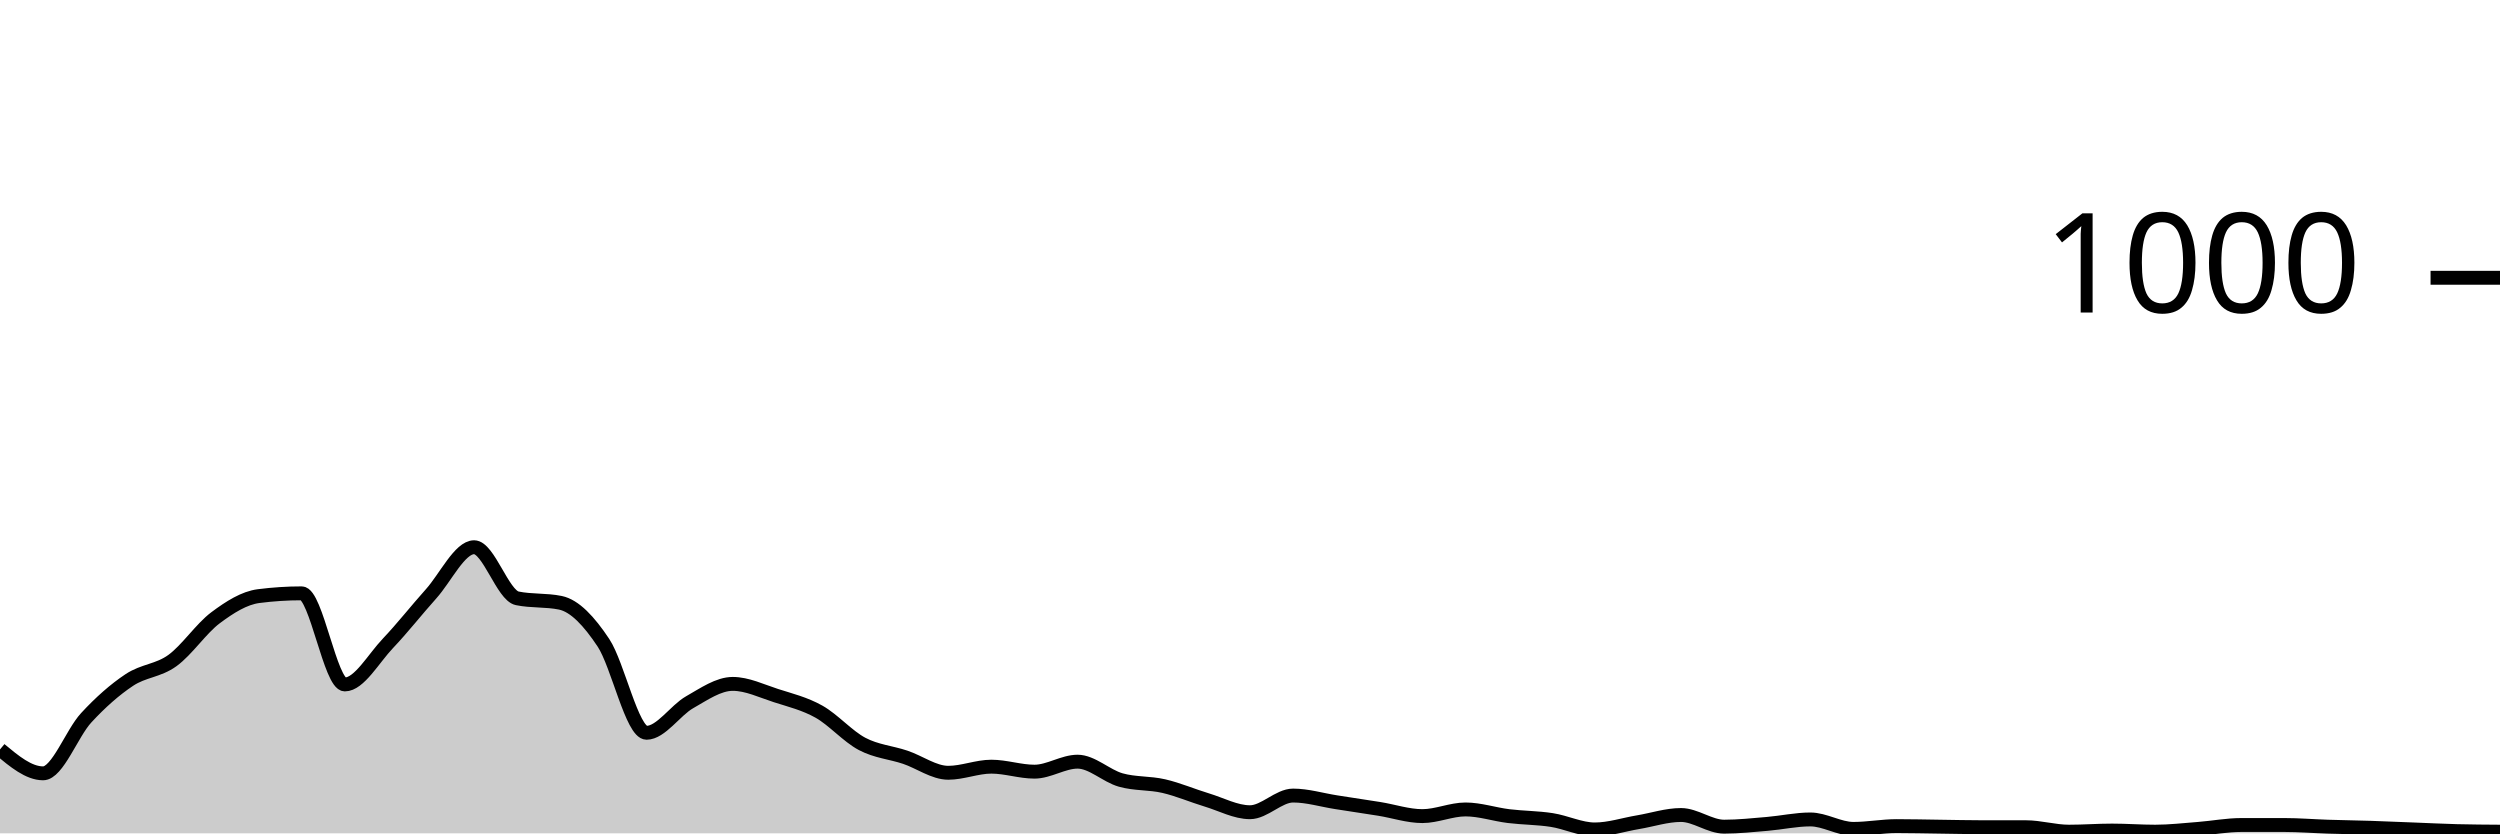
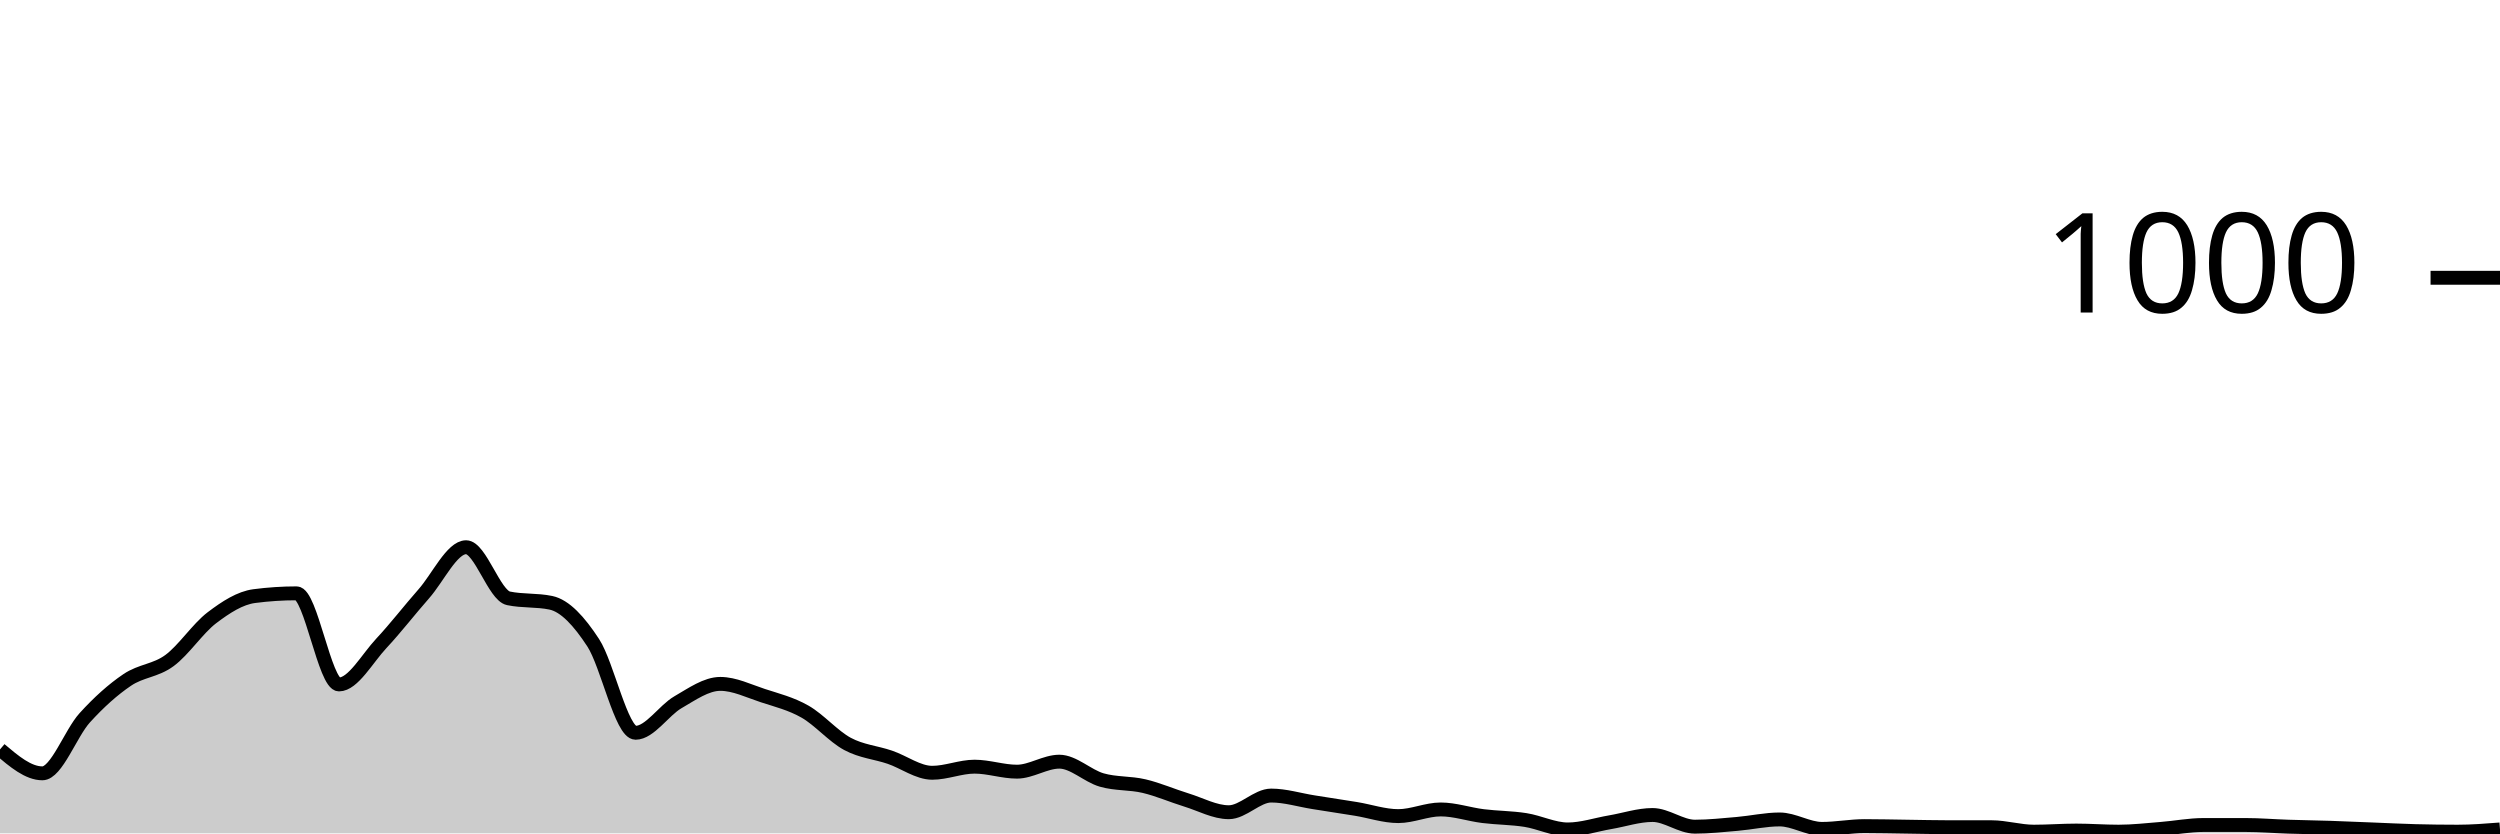
<svg xmlns="http://www.w3.org/2000/svg" viewBox="0 0 180 60">
  <g transform="translate(0,20)">
-     <path class="area" fill="rgba(0, 0, 0, 0.2)" d="M0,33.96C1.034,34.82,2.069,35.68,3.103,35.68C4.138,35.68,5.172,32.8,6.207,31.68C7.241,30.56,8.276,29.647,9.31,28.96C10.345,28.273,11.379,28.307,12.414,27.56C13.448,26.813,14.483,25.253,15.517,24.48C16.552,23.707,17.586,23.053,18.621,22.92C19.655,22.787,20.69,22.72,21.724,22.72C22.759,22.72,23.793,29.28,24.828,29.28C25.862,29.28,26.897,27.407,27.931,26.32C28.966,25.233,30,23.913,31.034,22.76C32.069,21.607,33.103,19.4,34.138,19.4C35.172,19.4,36.207,22.867,37.241,23.08C38.276,23.293,39.31,23.187,40.345,23.4C41.379,23.613,42.414,24.72,43.448,26.28C44.483,27.84,45.517,32.76,46.552,32.76C47.586,32.76,48.621,31.147,49.655,30.56C50.69,29.973,51.724,29.24,52.759,29.24C53.793,29.24,54.828,29.747,55.862,30.08C56.897,30.413,57.931,30.66,58.966,31.24C60,31.82,61.034,33.013,62.069,33.56C63.103,34.107,64.138,34.173,65.172,34.52C66.207,34.867,67.241,35.64,68.276,35.64C69.31,35.64,70.345,35.2,71.379,35.2C72.414,35.2,73.448,35.56,74.483,35.56C75.517,35.56,76.552,34.84,77.586,34.84C78.621,34.84,79.655,35.867,80.69,36.16C81.724,36.453,82.759,36.36,83.793,36.6C84.828,36.84,85.862,37.287,86.897,37.6C87.931,37.913,88.966,38.48,90,38.48C91.034,38.48,92.069,37.28,93.103,37.28C94.138,37.28,95.172,37.6,96.207,37.76C97.241,37.92,98.276,38.073,99.31,38.24C100.345,38.407,101.379,38.76,102.414,38.76C103.448,38.76,104.483,38.28,105.517,38.28C106.552,38.28,107.586,38.633,108.621,38.76C109.655,38.887,110.69,38.88,111.724,39.04C112.759,39.2,113.793,39.72,114.828,39.72C115.862,39.72,116.897,39.373,117.931,39.2C118.966,39.027,120,38.68,121.034,38.68C122.069,38.68,123.103,39.52,124.138,39.52C125.172,39.52,126.207,39.407,127.241,39.32C128.276,39.233,129.31,39,130.345,39C131.379,39,132.414,39.68,133.448,39.68C134.483,39.68,135.517,39.48,136.552,39.48C137.586,39.48,138.621,39.507,139.655,39.52C140.69,39.533,141.724,39.56,142.759,39.56C143.793,39.56,144.828,39.56,145.862,39.56C146.897,39.56,147.931,39.88,148.966,39.88C150,39.88,151.034,39.8,152.069,39.8C153.103,39.8,154.138,39.88,155.172,39.88C156.207,39.88,157.241,39.76,158.276,39.68C159.31,39.6,160.345,39.4,161.379,39.4C162.414,39.4,163.448,39.4,164.483,39.4C165.517,39.4,166.552,39.487,167.586,39.52C168.621,39.553,169.655,39.567,170.69,39.6C171.724,39.633,172.759,39.68,173.793,39.72C174.828,39.76,175.862,39.813,176.897,39.84C177.931,39.867,178.966,39.873,180,39.88L180,40C178.966,40,177.931,40,176.897,40C175.862,40,174.828,40,173.793,40C172.759,40,171.724,40,170.69,40C169.655,40,168.621,40,167.586,40C166.552,40,165.517,40,164.483,40C163.448,40,162.414,40,161.379,40C160.345,40,159.31,40,158.276,40C157.241,40,156.207,40,155.172,40C154.138,40,153.103,40,152.069,40C151.034,40,150,40,148.966,40C147.931,40,146.897,40,145.862,40C144.828,40,143.793,40,142.759,40C141.724,40,140.69,40,139.655,40C138.621,40,137.586,40,136.552,40C135.517,40,134.483,40,133.448,40C132.414,40,131.379,40,130.345,40C129.31,40,128.276,40,127.241,40C126.207,40,125.172,40,124.138,40C123.103,40,122.069,40,121.034,40C120,40,118.966,40,117.931,40C116.897,40,115.862,40,114.828,40C113.793,40,112.759,40,111.724,40C110.69,40,109.655,40,108.621,40C107.586,40,106.552,40,105.517,40C104.483,40,103.448,40,102.414,40C101.379,40,100.345,40,99.31,40C98.276,40,97.241,40,96.207,40C95.172,40,94.138,40,93.103,40C92.069,40,91.034,40,90,40C88.966,40,87.931,40,86.897,40C85.862,40,84.828,40,83.793,40C82.759,40,81.724,40,80.69,40C79.655,40,78.621,40,77.586,40C76.552,40,75.517,40,74.483,40C73.448,40,72.414,40,71.379,40C70.345,40,69.31,40,68.276,40C67.241,40,66.207,40,65.172,40C64.138,40,63.103,40,62.069,40C61.034,40,60,40,58.966,40C57.931,40,56.897,40,55.862,40C54.828,40,53.793,40,52.759,40C51.724,40,50.69,40,49.655,40C48.621,40,47.586,40,46.552,40C45.517,40,44.483,40,43.448,40C42.414,40,41.379,40,40.345,40C39.31,40,38.276,40,37.241,40C36.207,40,35.172,40,34.138,40C33.103,40,32.069,40,31.034,40C30,40,28.966,40,27.931,40C26.897,40,25.862,40,24.828,40C23.793,40,22.759,40,21.724,40C20.69,40,19.655,40,18.621,40C17.586,40,16.552,40,15.517,40C14.483,40,13.448,40,12.414,40C11.379,40,10.345,40,9.31,40C8.276,40,7.241,40,6.207,40C5.172,40,4.138,40,3.103,40C2.069,40,1.034,40,0,40Z" />
-     <path class="line" stroke="black" fill="none" d="M0,33.96C1.034,34.82,2.069,35.68,3.103,35.68C4.138,35.68,5.172,32.8,6.207,31.68C7.241,30.56,8.276,29.647,9.31,28.96C10.345,28.273,11.379,28.307,12.414,27.56C13.448,26.813,14.483,25.253,15.517,24.48C16.552,23.707,17.586,23.053,18.621,22.92C19.655,22.787,20.69,22.72,21.724,22.72C22.759,22.72,23.793,29.28,24.828,29.28C25.862,29.28,26.897,27.407,27.931,26.32C28.966,25.233,30,23.913,31.034,22.76C32.069,21.607,33.103,19.4,34.138,19.4C35.172,19.4,36.207,22.867,37.241,23.08C38.276,23.293,39.31,23.187,40.345,23.4C41.379,23.613,42.414,24.72,43.448,26.28C44.483,27.84,45.517,32.76,46.552,32.76C47.586,32.76,48.621,31.147,49.655,30.56C50.69,29.973,51.724,29.24,52.759,29.24C53.793,29.24,54.828,29.747,55.862,30.08C56.897,30.413,57.931,30.66,58.966,31.24C60,31.82,61.034,33.013,62.069,33.56C63.103,34.107,64.138,34.173,65.172,34.52C66.207,34.867,67.241,35.64,68.276,35.64C69.31,35.64,70.345,35.2,71.379,35.2C72.414,35.2,73.448,35.56,74.483,35.56C75.517,35.56,76.552,34.84,77.586,34.84C78.621,34.84,79.655,35.867,80.69,36.16C81.724,36.453,82.759,36.36,83.793,36.6C84.828,36.84,85.862,37.287,86.897,37.6C87.931,37.913,88.966,38.48,90,38.48C91.034,38.48,92.069,37.28,93.103,37.28C94.138,37.28,95.172,37.6,96.207,37.76C97.241,37.92,98.276,38.073,99.31,38.24C100.345,38.407,101.379,38.76,102.414,38.76C103.448,38.76,104.483,38.28,105.517,38.28C106.552,38.28,107.586,38.633,108.621,38.76C109.655,38.887,110.69,38.88,111.724,39.04C112.759,39.2,113.793,39.72,114.828,39.72C115.862,39.72,116.897,39.373,117.931,39.2C118.966,39.027,120,38.68,121.034,38.68C122.069,38.68,123.103,39.52,124.138,39.52C125.172,39.52,126.207,39.407,127.241,39.32C128.276,39.233,129.31,39,130.345,39C131.379,39,132.414,39.68,133.448,39.68C134.483,39.68,135.517,39.48,136.552,39.48C137.586,39.48,138.621,39.507,139.655,39.52C140.69,39.533,141.724,39.56,142.759,39.56C143.793,39.56,144.828,39.56,145.862,39.56C146.897,39.56,147.931,39.88,148.966,39.88C150,39.88,151.034,39.8,152.069,39.8C153.103,39.8,154.138,39.88,155.172,39.88C156.207,39.88,157.241,39.76,158.276,39.68C159.31,39.6,160.345,39.4,161.379,39.4C162.414,39.4,163.448,39.4,164.483,39.4C165.517,39.4,166.552,39.487,167.586,39.52C168.621,39.553,169.655,39.567,170.69,39.6C171.724,39.633,172.759,39.68,173.793,39.72C174.828,39.76,175.862,39.813,176.897,39.84C177.931,39.867,178.966,39.873,180,39.88" />
+     <path class="area" fill="rgba(0, 0, 0, 0.2)" d="M0,33.96C1.017,34.82,2.034,35.68,3.051,35.68C4.068,35.68,5.085,32.8,6.102,31.68C7.119,30.56,8.136,29.647,9.153,28.96C10.169,28.273,11.186,28.307,12.203,27.56C13.22,26.813,14.237,25.253,15.254,24.48C16.271,23.707,17.288,23.053,18.305,22.92C19.322,22.787,20.339,22.72,21.356,22.72C22.373,22.72,23.39,29.28,24.407,29.28C25.424,29.28,26.441,27.407,27.458,26.32C28.475,25.233,29.492,23.913,30.508,22.76C31.525,21.607,32.542,19.4,33.559,19.4C34.576,19.4,35.593,22.867,36.61,23.08C37.627,23.293,38.644,23.187,39.661,23.4C40.678,23.613,41.695,24.72,42.712,26.28C43.729,27.84,44.746,32.76,45.763,32.76C46.78,32.76,47.797,31.147,48.814,30.56C49.831,29.973,50.847,29.24,51.864,29.24C52.881,29.24,53.898,29.747,54.915,30.08C55.932,30.413,56.949,30.66,57.966,31.24C58.983,31.82,60,33.013,61.017,33.56C62.034,34.107,63.051,34.173,64.068,34.52C65.085,34.867,66.102,35.64,67.119,35.64C68.136,35.64,69.153,35.2,70.169,35.2C71.186,35.2,72.203,35.56,73.22,35.56C74.237,35.56,75.254,34.84,76.271,34.84C77.288,34.84,78.305,35.867,79.322,36.16C80.339,36.453,81.356,36.36,82.373,36.6C83.39,36.84,84.407,37.287,85.424,37.6C86.441,37.913,87.458,38.48,88.475,38.48C89.492,38.48,90.508,37.28,91.525,37.28C92.542,37.28,93.559,37.6,94.576,37.76C95.593,37.92,96.61,38.073,97.627,38.24C98.644,38.407,99.661,38.76,100.678,38.76C101.695,38.76,102.712,38.28,103.729,38.28C104.746,38.28,105.763,38.633,106.78,38.76C107.797,38.887,108.814,38.88,109.831,39.04C110.847,39.2,111.864,39.72,112.881,39.72C113.898,39.72,114.915,39.373,115.932,39.2C116.949,39.027,117.966,38.68,118.983,38.68C120,38.68,121.017,39.52,122.034,39.52C123.051,39.52,124.068,39.407,125.085,39.32C126.102,39.233,127.119,39,128.136,39C129.153,39,130.169,39.68,131.186,39.68C132.203,39.68,133.22,39.48,134.237,39.48C135.254,39.48,136.271,39.507,137.288,39.52C138.305,39.533,139.322,39.56,140.339,39.56C141.356,39.56,142.373,39.56,143.39,39.56C144.407,39.56,145.424,39.88,146.441,39.88C147.458,39.88,148.475,39.8,149.492,39.8C150.508,39.8,151.525,39.88,152.542,39.88C153.559,39.88,154.576,39.76,155.593,39.68C156.61,39.6,157.627,39.4,158.644,39.4C159.661,39.4,160.678,39.4,161.695,39.4C162.712,39.4,163.729,39.487,164.746,39.52C165.763,39.553,166.78,39.567,167.797,39.6C168.814,39.633,169.831,39.68,170.847,39.72C171.864,39.76,172.881,39.813,173.898,39.84C174.915,39.867,175.932,39.88,176.949,39.88C177.966,39.88,178.983,39.8,180,39.72L180,40C178.983,40,177.966,40,176.949,40C175.932,40,174.915,40,173.898,40C172.881,40,171.864,40,170.847,40C169.831,40,168.814,40,167.797,40C166.78,40,165.763,40,164.746,40C163.729,40,162.712,40,161.695,40C160.678,40,159.661,40,158.644,40C157.627,40,156.61,40,155.593,40C154.576,40,153.559,40,152.542,40C151.525,40,150.508,40,149.492,40C148.475,40,147.458,40,146.441,40C145.424,40,144.407,40,143.39,40C142.373,40,141.356,40,140.339,40C139.322,40,138.305,40,137.288,40C136.271,40,135.254,40,134.237,40C133.22,40,132.203,40,131.186,40C130.169,40,129.153,40,128.136,40C127.119,40,126.102,40,125.085,40C124.068,40,123.051,40,122.034,40C121.017,40,120,40,118.983,40C117.966,40,116.949,40,115.932,40C114.915,40,113.898,40,112.881,40C111.864,40,110.847,40,109.831,40C108.814,40,107.797,40,106.78,40C105.763,40,104.746,40,103.729,40C102.712,40,101.695,40,100.678,40C99.661,40,98.644,40,97.627,40C96.61,40,95.593,40,94.576,40C93.559,40,92.542,40,91.525,40C90.508,40,89.492,40,88.475,40C87.458,40,86.441,40,85.424,40C84.407,40,83.39,40,82.373,40C81.356,40,80.339,40,79.322,40C78.305,40,77.288,40,76.271,40C75.254,40,74.237,40,73.22,40C72.203,40,71.186,40,70.169,40C69.153,40,68.136,40,67.119,40C66.102,40,65.085,40,64.068,40C63.051,40,62.034,40,61.017,40C60,40,58.983,40,57.966,40C56.949,40,55.932,40,54.915,40C53.898,40,52.881,40,51.864,40C50.847,40,49.831,40,48.814,40C47.797,40,46.78,40,45.763,40C44.746,40,43.729,40,42.712,40C41.695,40,40.678,40,39.661,40C38.644,40,37.627,40,36.61,40C35.593,40,34.576,40,33.559,40C32.542,40,31.525,40,30.508,40C29.492,40,28.475,40,27.458,40C26.441,40,25.424,40,24.407,40C23.39,40,22.373,40,21.356,40C20.339,40,19.322,40,18.305,40C17.288,40,16.271,40,15.254,40C14.237,40,13.22,40,12.203,40C11.186,40,10.169,40,9.153,40C8.136,40,7.119,40,6.102,40C5.085,40,4.068,40,3.051,40C2.034,40,1.017,40,0,40Z" />
+     <path class="line" stroke="black" fill="none" d="M0,33.96C1.017,34.82,2.034,35.68,3.051,35.68C4.068,35.68,5.085,32.8,6.102,31.68C7.119,30.56,8.136,29.647,9.153,28.96C10.169,28.273,11.186,28.307,12.203,27.56C13.22,26.813,14.237,25.253,15.254,24.48C16.271,23.707,17.288,23.053,18.305,22.92C19.322,22.787,20.339,22.72,21.356,22.72C22.373,22.72,23.39,29.28,24.407,29.28C25.424,29.28,26.441,27.407,27.458,26.32C28.475,25.233,29.492,23.913,30.508,22.76C31.525,21.607,32.542,19.4,33.559,19.4C34.576,19.4,35.593,22.867,36.61,23.08C37.627,23.293,38.644,23.187,39.661,23.4C40.678,23.613,41.695,24.72,42.712,26.28C43.729,27.84,44.746,32.76,45.763,32.76C46.78,32.76,47.797,31.147,48.814,30.56C49.831,29.973,50.847,29.24,51.864,29.24C52.881,29.24,53.898,29.747,54.915,30.08C55.932,30.413,56.949,30.66,57.966,31.24C58.983,31.82,60,33.013,61.017,33.56C62.034,34.107,63.051,34.173,64.068,34.52C65.085,34.867,66.102,35.64,67.119,35.64C68.136,35.64,69.153,35.2,70.169,35.2C71.186,35.2,72.203,35.56,73.22,35.56C74.237,35.56,75.254,34.84,76.271,34.84C77.288,34.84,78.305,35.867,79.322,36.16C80.339,36.453,81.356,36.36,82.373,36.6C83.39,36.84,84.407,37.287,85.424,37.6C86.441,37.913,87.458,38.48,88.475,38.48C89.492,38.48,90.508,37.28,91.525,37.28C92.542,37.28,93.559,37.6,94.576,37.76C95.593,37.92,96.61,38.073,97.627,38.24C98.644,38.407,99.661,38.76,100.678,38.76C101.695,38.76,102.712,38.28,103.729,38.28C104.746,38.28,105.763,38.633,106.78,38.76C107.797,38.887,108.814,38.88,109.831,39.04C110.847,39.2,111.864,39.72,112.881,39.72C113.898,39.72,114.915,39.373,115.932,39.2C116.949,39.027,117.966,38.68,118.983,38.68C120,38.68,121.017,39.52,122.034,39.52C123.051,39.52,124.068,39.407,125.085,39.32C126.102,39.233,127.119,39,128.136,39C129.153,39,130.169,39.68,131.186,39.68C132.203,39.68,133.22,39.48,134.237,39.48C135.254,39.48,136.271,39.507,137.288,39.52C138.305,39.533,139.322,39.56,140.339,39.56C141.356,39.56,142.373,39.56,143.39,39.56C144.407,39.56,145.424,39.88,146.441,39.88C147.458,39.88,148.475,39.8,149.492,39.8C150.508,39.8,151.525,39.88,152.542,39.88C153.559,39.88,154.576,39.76,155.593,39.68C156.61,39.6,157.627,39.4,158.644,39.4C159.661,39.4,160.678,39.4,161.695,39.4C162.712,39.4,163.729,39.487,164.746,39.52C165.763,39.553,166.78,39.567,167.797,39.6C168.814,39.633,169.831,39.68,170.847,39.72C171.864,39.76,172.881,39.813,173.898,39.84C174.915,39.867,175.932,39.88,176.949,39.88C177.966,39.88,178.983,39.8,180,39.72" />
    <path class="axis-ceiling" stroke-width="1" stroke="black" fill="none" d="M175,0L180,0" />
    <text class="axis-ceiling-label" font-family="sans-serif" text-anchor="end" font-size="10px" x="170" y="2.5">1000</text>
  </g>
</svg>
